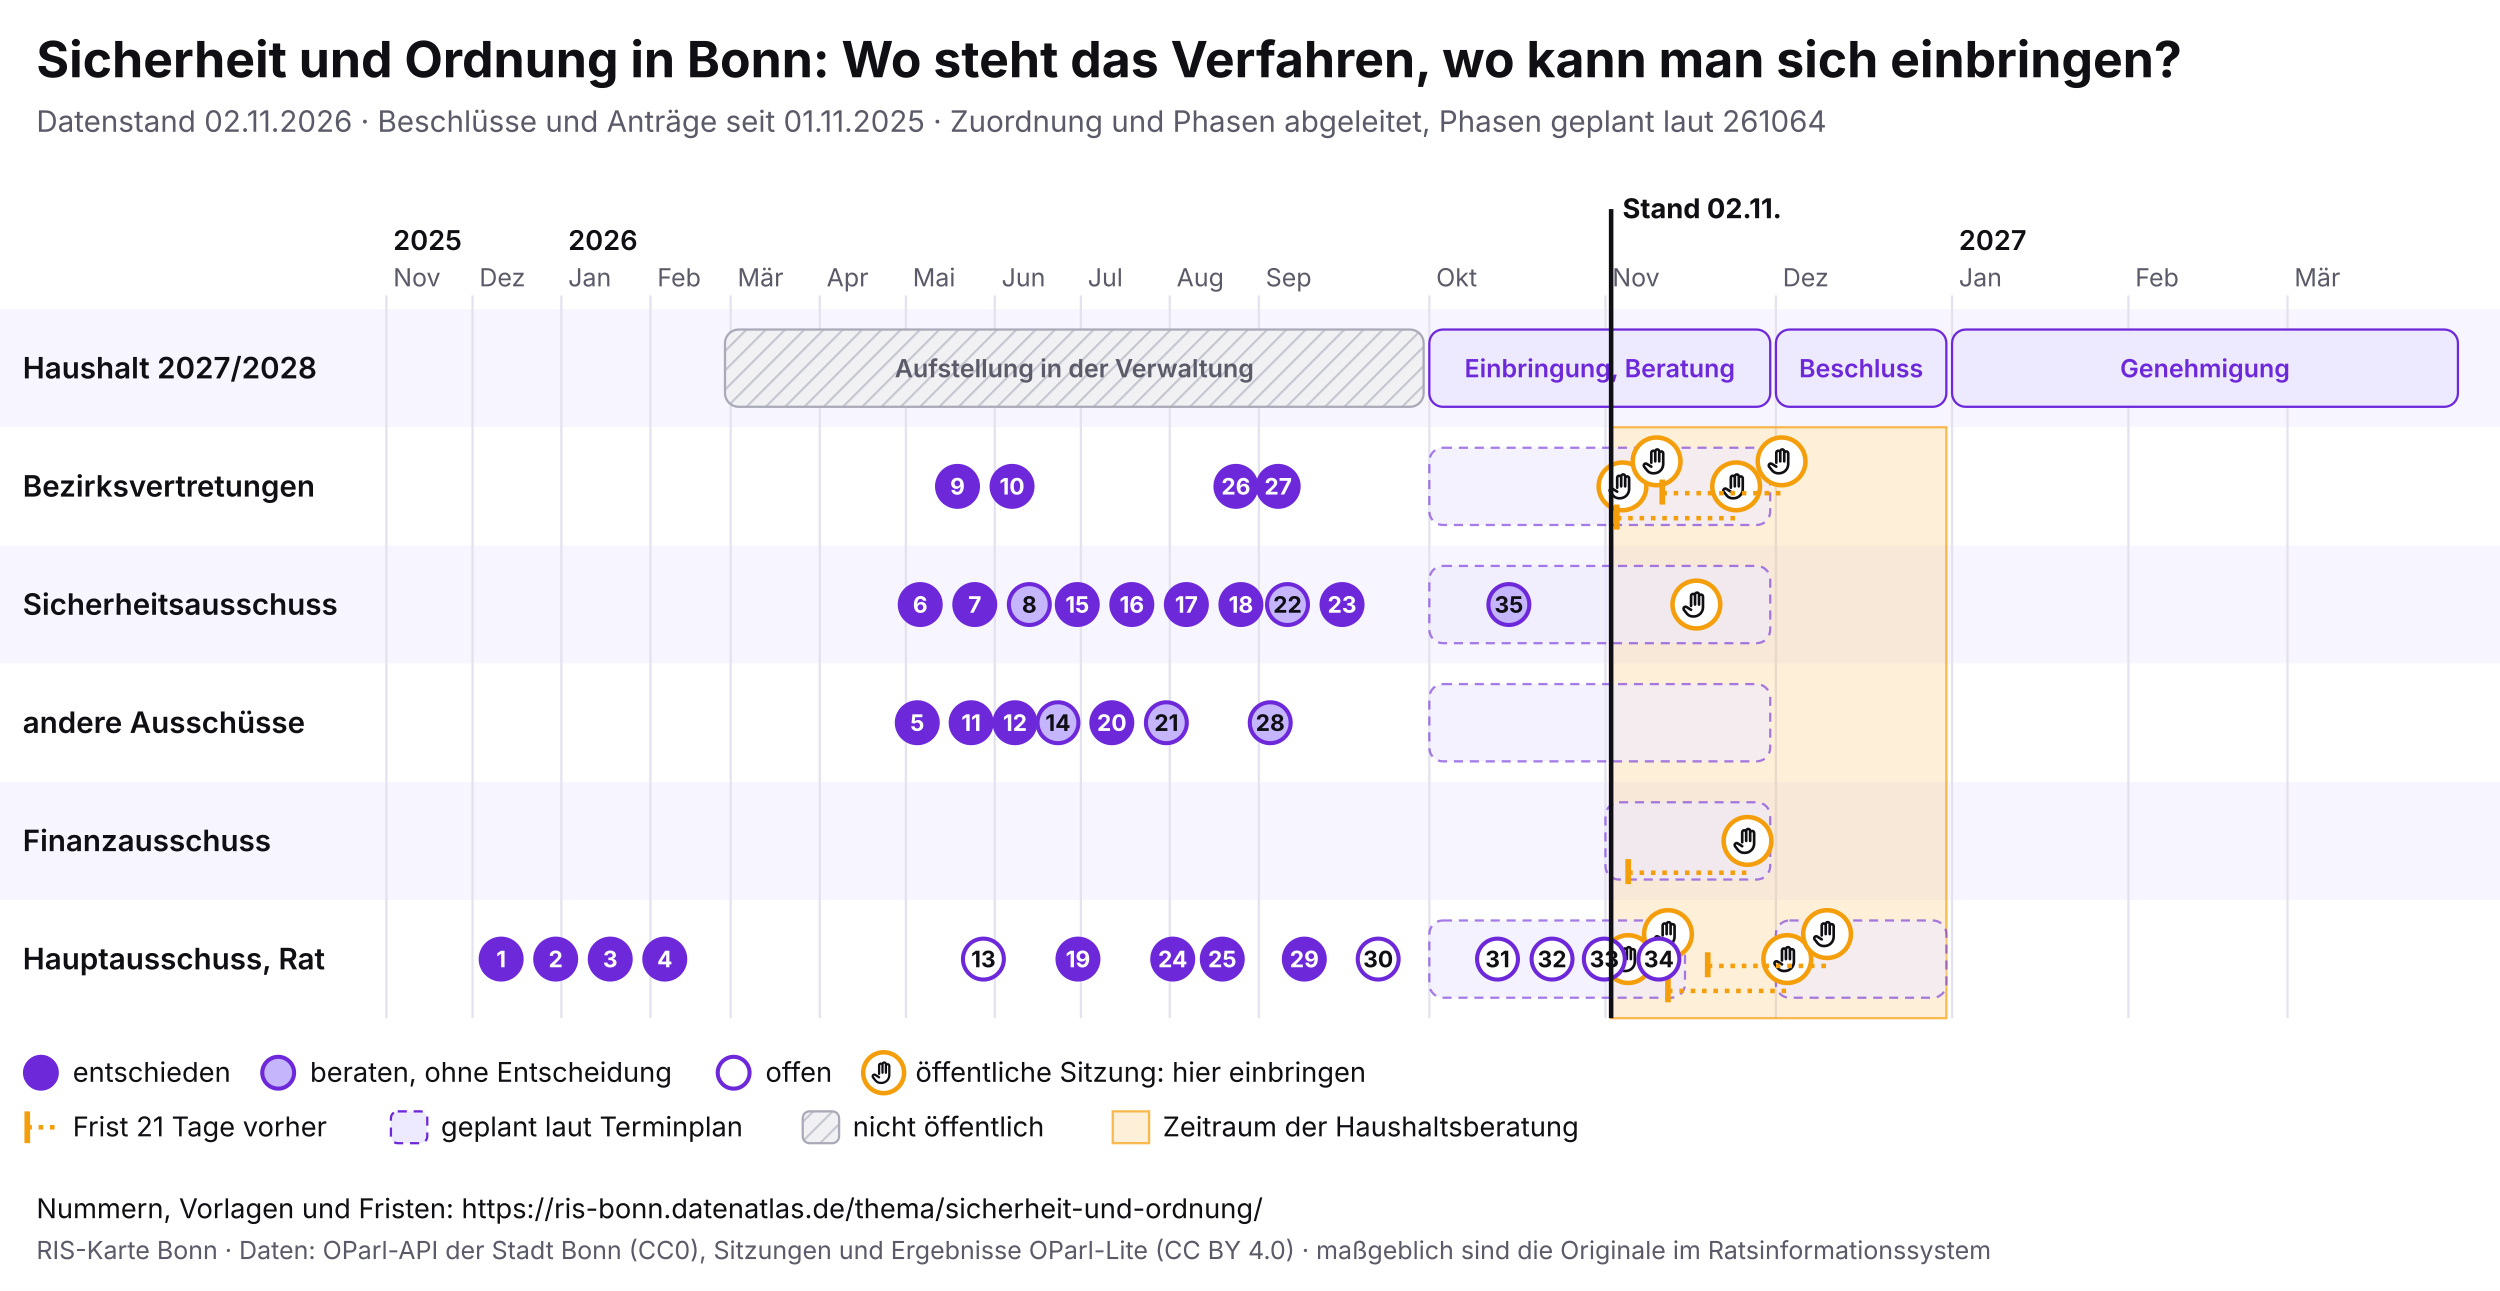
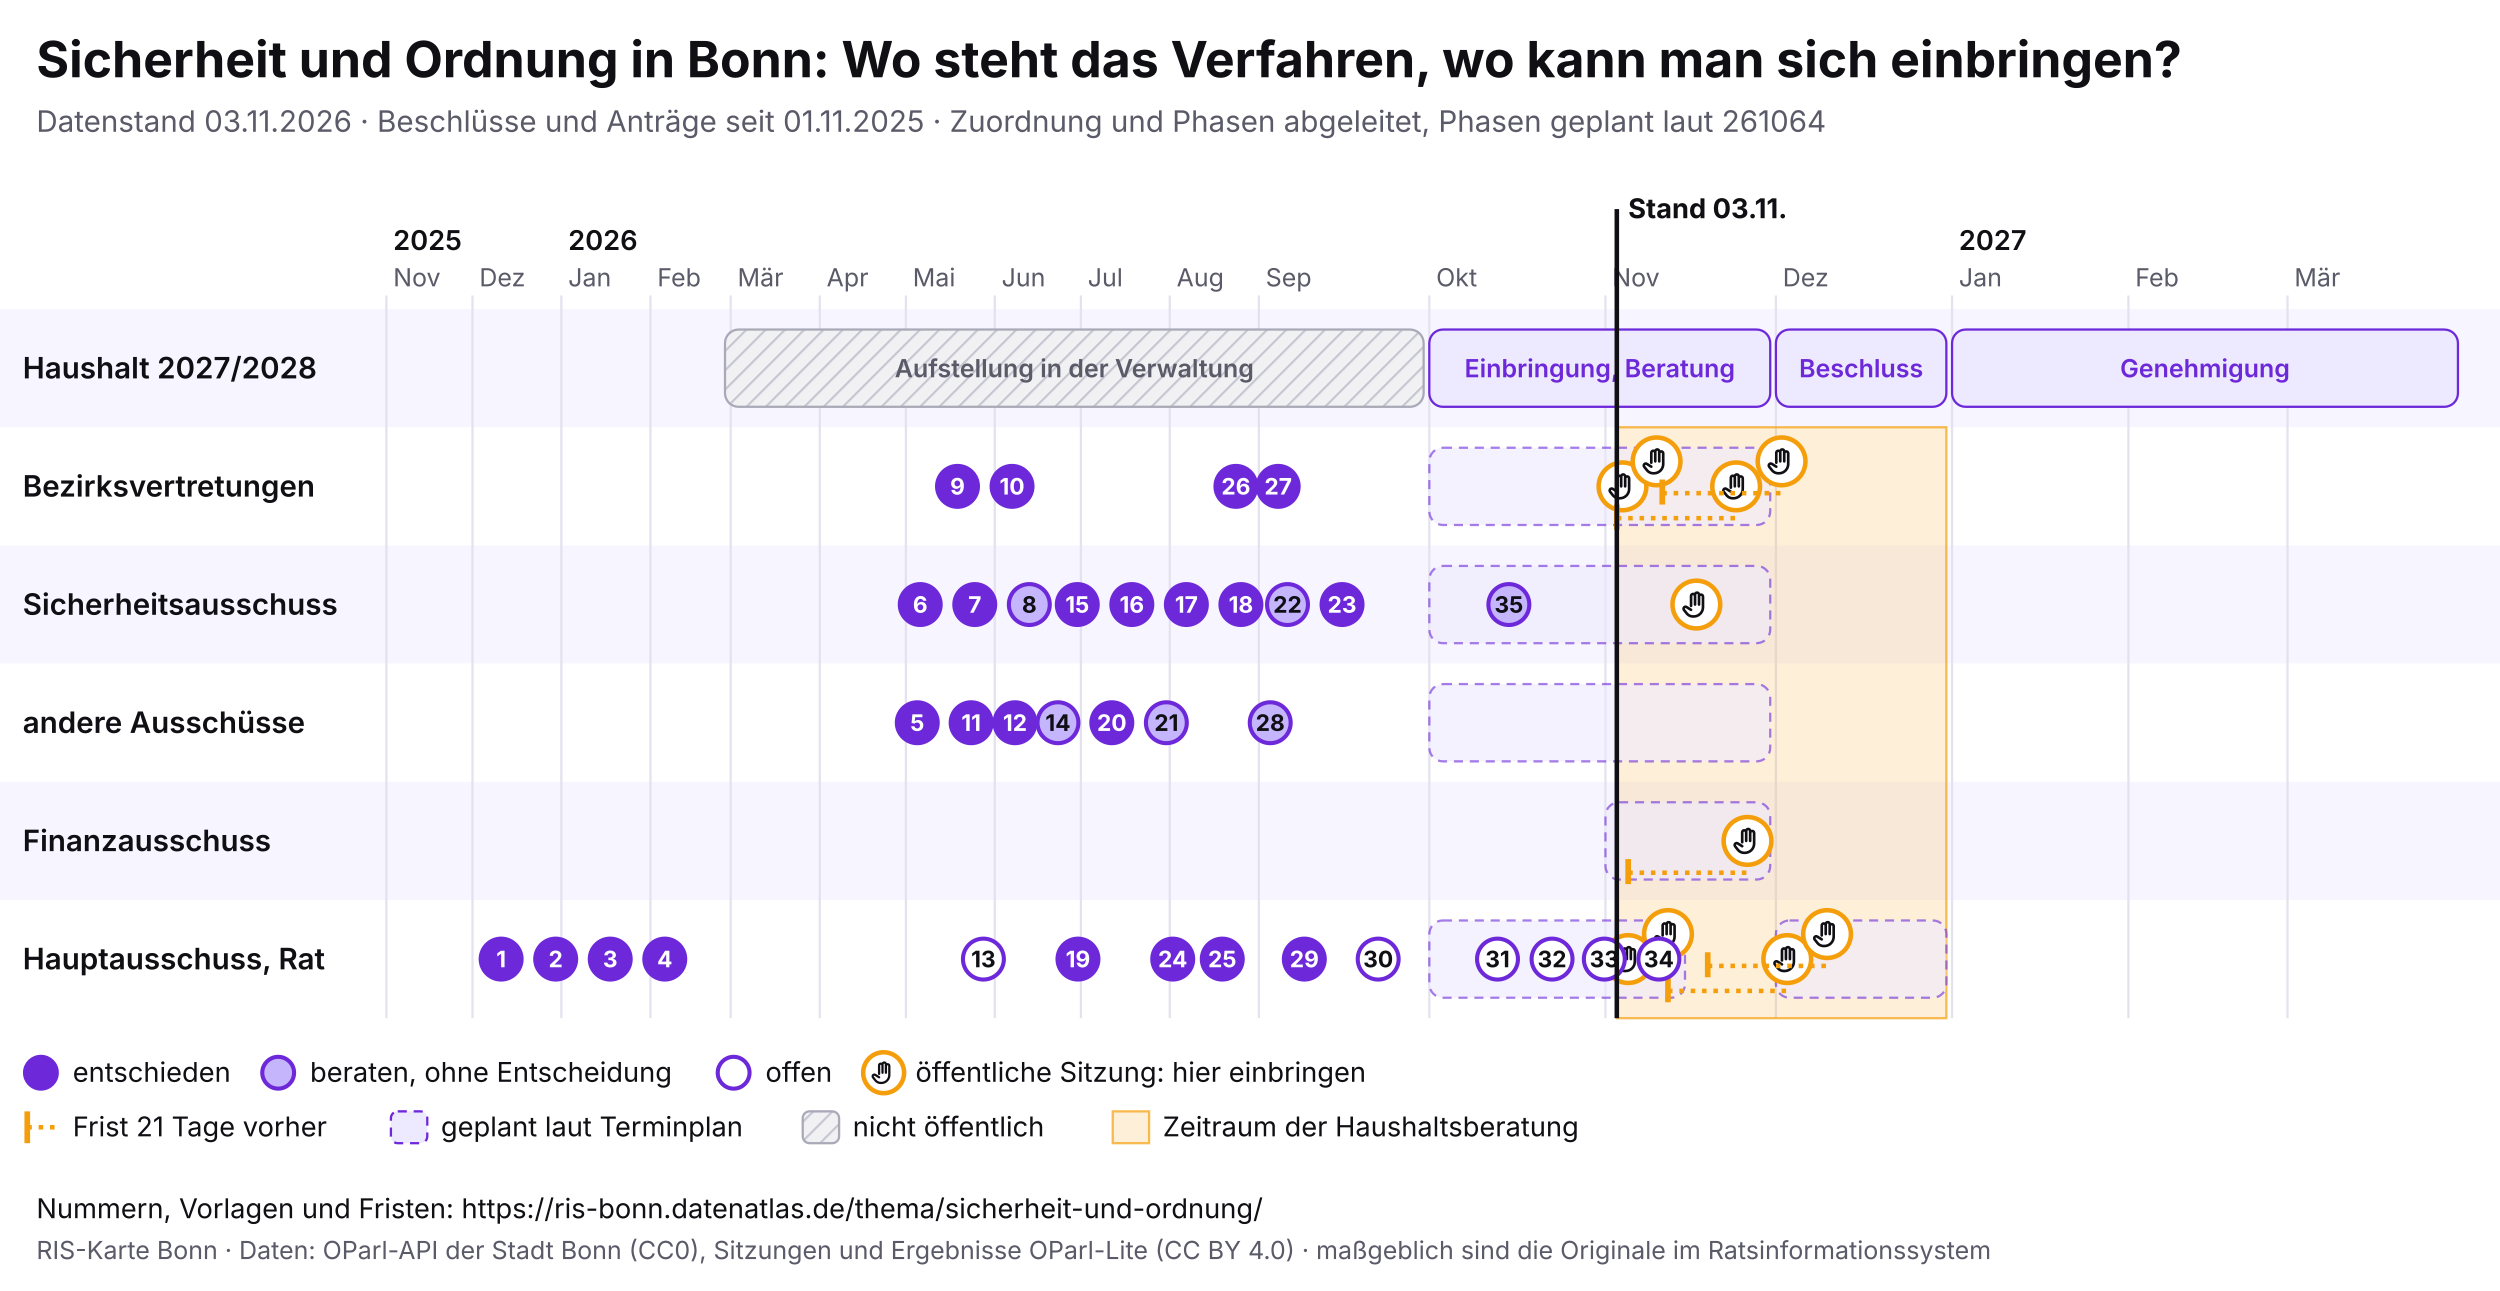
<svg xmlns="http://www.w3.org/2000/svg" viewBox="0 0 1100 568" width="1100" height="568" font-family="Inter, system-ui, sans-serif">
  <rect width="1100" height="568" fill="#ffffff" />
  <text x="16" y="34" font-size="22" font-weight="700" fill="#0f0f14">Sicherheit und Ordnung in Bonn: Wo steht das Verfahren, wo kann man sich einbringen?</text>
-   <text x="16" y="58" font-size="13" fill="#5a5a68">Datenstand 02.11.2026 · Beschlüsse und Anträge seit 01.11.2025 · Zuordnung und Phasen abgeleitet, Phasen geplant laut 261064</text>
+   <text x="16" y="58" font-size="13" fill="#5a5a68">Datenstand 03.11.2026 · Beschlüsse und Anträge seit 01.11.2025 · Zuordnung und Phasen abgeleitet, Phasen geplant laut 261064</text>
  <svg x="0" y="74" width="1100" height="440" viewBox="0 0 1100 440" font-family="Inter, system-ui, sans-serif">
    <defs>
      <pattern id="pb-schraffur" width="6" height="6" patternUnits="userSpaceOnUse" patternTransform="rotate(45)">
        <rect width="6" height="6" fill="#f1f1f4" />
        <line x1="0" y1="0" x2="0" y2="6" stroke="#c9c9d3" stroke-width="2" />
      </pattern>
      <symbol id="pb-hand" viewBox="0 0 24 24">
        <path d="M8 13V5.5a1.5 1.5 0 0 1 3 0V12M11 11V4.5a1.5 1.5 0 0 1 3 0V12M14 11.5V6a1.5 1.5 0 0 1 3 0v8a7 7 0 0 1-7 7h-.6a6 6 0 0 1-4.5-2.1L2.6 16a1.5 1.5 0 0 1 2.2-2L8 16" />
      </symbol>
    </defs>
    <rect x="0" y="62" width="1100" height="52" fill="#f7f5ff" />
    <text x="10" y="92.5" font-size="13" font-weight="600" fill="#0f0f14">Haushalt 2027/2028</text>
    <rect x="0" y="114" width="1100" height="52" fill="#ffffff" />
    <text x="10" y="144.5" font-size="13" font-weight="600" fill="#0f0f14">Bezirksvertretungen</text>
    <rect x="0" y="166" width="1100" height="52" fill="#f7f5ff" />
    <text x="10" y="196.5" font-size="13" font-weight="600" fill="#0f0f14">Sicherheitsausschuss</text>
    <rect x="0" y="218" width="1100" height="52" fill="#ffffff" />
    <text x="10" y="248.5" font-size="13" font-weight="600" fill="#0f0f14">andere Ausschüsse</text>
    <rect x="0" y="270" width="1100" height="52" fill="#f7f5ff" />
    <text x="10" y="300.5" font-size="13" font-weight="600" fill="#0f0f14">Finanzausschuss</text>
    <rect x="0" y="322" width="1100" height="52" fill="#ffffff" />
    <text x="10" y="352.5" font-size="13" font-weight="600" fill="#0f0f14">Hauptausschuss, Rat</text>
    <line x1="170.0" y1="56" x2="170.0" y2="374" stroke="#e4e2ee" />
    <text x="173.0" y="52" font-size="11" fill="#5a5a68">Nov</text>
    <text x="173.0" y="36" font-size="12" font-weight="600" fill="#0f0f14">2025</text>
    <line x1="207.9" y1="56" x2="207.9" y2="374" stroke="#e4e2ee" />
    <text x="210.9" y="52" font-size="11" fill="#5a5a68">Dez</text>
    <line x1="247.0" y1="56" x2="247.0" y2="374" stroke="#e4e2ee" />
    <text x="250.0" y="52" font-size="11" fill="#5a5a68">Jan</text>
    <text x="250.0" y="36" font-size="12" font-weight="600" fill="#0f0f14">2026</text>
    <line x1="286.2" y1="56" x2="286.2" y2="374" stroke="#e4e2ee" />
    <text x="289.2" y="52" font-size="11" fill="#5a5a68">Feb</text>
    <line x1="321.5" y1="56" x2="321.5" y2="374" stroke="#e4e2ee" />
    <text x="324.5" y="52" font-size="11" fill="#5a5a68">Mär</text>
    <line x1="360.7" y1="56" x2="360.7" y2="374" stroke="#e4e2ee" />
    <text x="363.7" y="52" font-size="11" fill="#5a5a68">Apr</text>
    <line x1="398.6" y1="56" x2="398.6" y2="374" stroke="#e4e2ee" />
    <text x="401.6" y="52" font-size="11" fill="#5a5a68">Mai</text>
    <line x1="437.7" y1="56" x2="437.7" y2="374" stroke="#e4e2ee" />
    <text x="440.7" y="52" font-size="11" fill="#5a5a68">Jun</text>
    <line x1="475.6" y1="56" x2="475.6" y2="374" stroke="#e4e2ee" />
    <text x="478.6" y="52" font-size="11" fill="#5a5a68">Jul</text>
    <line x1="514.7" y1="56" x2="514.7" y2="374" stroke="#e4e2ee" />
    <text x="517.7" y="52" font-size="11" fill="#5a5a68">Aug</text>
    <line x1="553.9" y1="56" x2="553.9" y2="374" stroke="#e4e2ee" />
    <text x="556.9" y="52" font-size="11" fill="#5a5a68">Sep</text>
    <line x1="628.9" y1="56" x2="628.9" y2="374" stroke="#e4e2ee" />
    <text x="631.9" y="52" font-size="11" fill="#5a5a68">Okt</text>
    <line x1="706.4" y1="56" x2="706.4" y2="374" stroke="#e4e2ee" />
    <text x="709.4" y="52" font-size="11" fill="#5a5a68">Nov</text>
    <line x1="781.4" y1="56" x2="781.4" y2="374" stroke="#e4e2ee" />
    <text x="784.4" y="52" font-size="11" fill="#5a5a68">Dez</text>
    <line x1="858.9" y1="56" x2="858.9" y2="374" stroke="#e4e2ee" />
    <text x="861.9" y="52" font-size="11" fill="#5a5a68">Jan</text>
    <text x="861.9" y="36" font-size="12" font-weight="600" fill="#0f0f14">2027</text>
    <line x1="936.5" y1="56" x2="936.5" y2="374" stroke="#e4e2ee" />
    <text x="939.5" y="52" font-size="11" fill="#5a5a68">Feb</text>
    <line x1="1006.5" y1="56" x2="1006.5" y2="374" stroke="#e4e2ee" />
    <text x="1009.5" y="52" font-size="11" fill="#5a5a68">Mär</text>
-     <rect x="708.9" y="114" width="147.5" height="260" fill="#f59e0b" fill-opacity="0.16" stroke="#f59e0b" stroke-opacity="0.7" />
+     <rect x="711.4" y="114" width="145.0" height="260" fill="#f59e0b" fill-opacity="0.16" stroke="#f59e0b" stroke-opacity="0.7" />
    <g>
      <rect x="319.0" y="71" width="307.4" height="34" rx="6" fill="url(#pb-schraffur)" stroke="#a9a9b8" />
      <text x="472.7" y="92.0" font-size="11" text-anchor="middle" font-weight="600" fill="#5a5a68">Aufstellung in der Verwaltung</text>
    </g>
    <g>
      <rect x="628.9" y="71" width="150.0" height="34" rx="6" fill="#ede9fe" stroke="#6d28d9" />
      <text x="703.9" y="92.0" font-size="11" text-anchor="middle" font-weight="600" fill="#6d28d9">Einbringung, Beratung</text>
    </g>
    <g>
      <rect x="781.4" y="71" width="75.0" height="34" rx="6" fill="#ede9fe" stroke="#6d28d9" />
      <text x="818.9" y="92.0" font-size="11" text-anchor="middle" font-weight="600" fill="#6d28d9">Beschluss</text>
    </g>
    <g>
      <rect x="858.9" y="71" width="222.6" height="34" rx="6" fill="#ede9fe" stroke="#6d28d9" />
      <text x="970.2" y="92.0" font-size="11" text-anchor="middle" font-weight="600" fill="#6d28d9">Genehmigung</text>
    </g>
    <g>
      <rect x="628.9" y="123" width="150.0" height="34" rx="6" fill="#ede9fe" fill-opacity="0.6" stroke="#6d28d9" stroke-opacity="0.6" stroke-dasharray="4 3" />
    </g>
    <g>
      <rect x="628.9" y="175" width="150.0" height="34" rx="6" fill="#ede9fe" fill-opacity="0.6" stroke="#6d28d9" stroke-opacity="0.6" stroke-dasharray="4 3" />
    </g>
    <g>
      <rect x="628.9" y="227" width="150.0" height="34" rx="6" fill="#ede9fe" fill-opacity="0.6" stroke="#6d28d9" stroke-opacity="0.6" stroke-dasharray="4 3" />
    </g>
    <g>
      <rect x="706.4" y="279" width="72.5" height="34" rx="6" fill="#ede9fe" fill-opacity="0.6" stroke="#6d28d9" stroke-opacity="0.6" stroke-dasharray="4 3" />
    </g>
    <g>
      <rect x="628.9" y="331" width="112.5" height="34" rx="6" fill="#ede9fe" fill-opacity="0.6" stroke="#6d28d9" stroke-opacity="0.6" stroke-dasharray="4 3" />
    </g>
    <g>
      <rect x="781.4" y="331" width="75.0" height="34" rx="6" fill="#ede9fe" fill-opacity="0.6" stroke="#6d28d9" stroke-opacity="0.6" stroke-dasharray="4 3" />
    </g>
    <g>
      <circle cx="713.9" cy="140.0" r="10.5" fill="#fff" stroke="#f59e0b" stroke-width="2" />
      <use href="#pb-hand" x="706.9" y="133.0" width="14" height="14" fill="none" stroke="#0f0f14" stroke-width="2" stroke-linecap="round" stroke-linejoin="round" />
    </g>
    <g>
      <circle cx="716.4" cy="348.0" r="10.5" fill="#fff" stroke="#f59e0b" stroke-width="2" />
      <use href="#pb-hand" x="709.4" y="341.0" width="14" height="14" fill="none" stroke="#0f0f14" stroke-width="2" stroke-linecap="round" stroke-linejoin="round" />
    </g>
    <g>
      <circle cx="728.9" cy="129.0" r="10.5" fill="#fff" stroke="#f59e0b" stroke-width="2" />
      <use href="#pb-hand" x="721.9" y="122.0" width="14" height="14" fill="none" stroke="#0f0f14" stroke-width="2" stroke-linecap="round" stroke-linejoin="round" />
    </g>
    <g>
      <circle cx="733.9" cy="337.0" r="10.5" fill="#fff" stroke="#f59e0b" stroke-width="2" />
      <use href="#pb-hand" x="726.9" y="330.0" width="14" height="14" fill="none" stroke="#0f0f14" stroke-width="2" stroke-linecap="round" stroke-linejoin="round" />
    </g>
    <g>
      <circle cx="746.4" cy="192.0" r="10.5" fill="#fff" stroke="#f59e0b" stroke-width="2" />
      <use href="#pb-hand" x="739.4" y="185.0" width="14" height="14" fill="none" stroke="#0f0f14" stroke-width="2" stroke-linecap="round" stroke-linejoin="round" />
    </g>
    <line x1="711.4" y1="154.0" x2="763.9" y2="154.0" stroke="#f59e0b" stroke-width="2" stroke-dasharray="2 3" />
    <line x1="711.4" y1="148.0" x2="711.4" y2="159.0" stroke="#f59e0b" stroke-width="2.5" />
    <g>
      <circle cx="763.9" cy="140.0" r="10.5" fill="#fff" stroke="#f59e0b" stroke-width="2" />
      <use href="#pb-hand" x="756.9" y="133.0" width="14" height="14" fill="none" stroke="#0f0f14" stroke-width="2" stroke-linecap="round" stroke-linejoin="round" />
    </g>
    <line x1="716.4" y1="310.0" x2="768.9" y2="310.0" stroke="#f59e0b" stroke-width="2" stroke-dasharray="2 3" />
    <line x1="716.4" y1="304.0" x2="716.4" y2="315.0" stroke="#f59e0b" stroke-width="2.5" />
    <g>
      <circle cx="768.9" cy="296.0" r="10.5" fill="#fff" stroke="#f59e0b" stroke-width="2" />
      <use href="#pb-hand" x="761.9" y="289.0" width="14" height="14" fill="none" stroke="#0f0f14" stroke-width="2" stroke-linecap="round" stroke-linejoin="round" />
    </g>
    <line x1="731.4" y1="143.0" x2="783.9" y2="143.0" stroke="#f59e0b" stroke-width="2" stroke-dasharray="2 3" />
    <line x1="731.4" y1="137.0" x2="731.4" y2="148.0" stroke="#f59e0b" stroke-width="2.5" />
    <g>
      <circle cx="783.9" cy="129.0" r="10.5" fill="#fff" stroke="#f59e0b" stroke-width="2" />
      <use href="#pb-hand" x="776.9" y="122.0" width="14" height="14" fill="none" stroke="#0f0f14" stroke-width="2" stroke-linecap="round" stroke-linejoin="round" />
    </g>
    <line x1="733.9" y1="362.0" x2="786.4" y2="362.0" stroke="#f59e0b" stroke-width="2" stroke-dasharray="2 3" />
    <line x1="733.9" y1="356.0" x2="733.9" y2="367.0" stroke="#f59e0b" stroke-width="2.5" />
    <g>
      <circle cx="786.4" cy="348.0" r="10.5" fill="#fff" stroke="#f59e0b" stroke-width="2" />
      <use href="#pb-hand" x="779.4" y="341.0" width="14" height="14" fill="none" stroke="#0f0f14" stroke-width="2" stroke-linecap="round" stroke-linejoin="round" />
    </g>
    <line x1="751.4" y1="351.0" x2="803.9" y2="351.0" stroke="#f59e0b" stroke-width="2" stroke-dasharray="2 3" />
    <line x1="751.4" y1="345.0" x2="751.4" y2="356.0" stroke="#f59e0b" stroke-width="2.5" />
    <g>
      <circle cx="803.9" cy="337.0" r="10.5" fill="#fff" stroke="#f59e0b" stroke-width="2" />
      <use href="#pb-hand" x="796.9" y="330.0" width="14" height="14" fill="none" stroke="#0f0f14" stroke-width="2" stroke-linecap="round" stroke-linejoin="round" />
    </g>
    <g>
      <circle cx="220.5" cy="348.0" r="9" fill="#6d28d9" stroke="#6d28d9" stroke-width="1.8" />
      <text x="220.5" y="351.6" font-size="10" font-weight="700" text-anchor="middle" fill="#fff">1</text>
    </g>
    <g>
      <circle cx="244.5" cy="348.0" r="9" fill="#6d28d9" stroke="#6d28d9" stroke-width="1.8" />
      <text x="244.5" y="351.6" font-size="10" font-weight="700" text-anchor="middle" fill="#fff">2</text>
    </g>
    <g>
      <circle cx="268.5" cy="348.0" r="9" fill="#6d28d9" stroke="#6d28d9" stroke-width="1.8" />
      <text x="268.5" y="351.6" font-size="10" font-weight="700" text-anchor="middle" fill="#fff">3</text>
    </g>
    <g>
      <circle cx="292.5" cy="348.0" r="9" fill="#6d28d9" stroke="#6d28d9" stroke-width="1.8" />
      <text x="292.5" y="351.6" font-size="10" font-weight="700" text-anchor="middle" fill="#fff">4</text>
    </g>
    <g>
      <circle cx="403.6" cy="244.0" r="9" fill="#6d28d9" stroke="#6d28d9" stroke-width="1.8" />
      <text x="403.6" y="247.6" font-size="10" font-weight="700" text-anchor="middle" fill="#fff">5</text>
    </g>
    <g>
      <circle cx="404.9" cy="192.0" r="9" fill="#6d28d9" stroke="#6d28d9" stroke-width="1.8" />
      <text x="404.9" y="195.6" font-size="10" font-weight="700" text-anchor="middle" fill="#fff">6</text>
    </g>
    <g>
      <circle cx="428.9" cy="192.0" r="9" fill="#6d28d9" stroke="#6d28d9" stroke-width="1.8" />
      <text x="428.9" y="195.6" font-size="10" font-weight="700" text-anchor="middle" fill="#fff">7</text>
    </g>
    <g>
      <circle cx="452.9" cy="192.0" r="9" fill="#c4b5fd" stroke="#6d28d9" stroke-width="1.8" />
      <text x="452.9" y="195.6" font-size="10" font-weight="700" text-anchor="middle" fill="#0f0f14">8</text>
    </g>
    <g>
      <circle cx="421.3" cy="140.0" r="9" fill="#6d28d9" stroke="#6d28d9" stroke-width="1.8" />
      <text x="421.3" y="143.6" font-size="10" font-weight="700" text-anchor="middle" fill="#fff">9</text>
    </g>
    <g>
      <circle cx="445.3" cy="140.0" r="9" fill="#6d28d9" stroke="#6d28d9" stroke-width="1.8" />
      <text x="445.3" y="143.6" font-size="10" font-weight="700" text-anchor="middle" fill="#fff">10</text>
    </g>
    <g>
      <circle cx="427.3" cy="244.0" r="9" fill="#6d28d9" stroke="#6d28d9" stroke-width="1.8" />
      <text x="427.3" y="247.6" font-size="10" font-weight="700" text-anchor="middle" fill="#fff">11</text>
    </g>
    <g>
      <circle cx="446.6" cy="244.0" r="9" fill="#6d28d9" stroke="#6d28d9" stroke-width="1.8" />
      <text x="446.6" y="247.6" font-size="10" font-weight="700" text-anchor="middle" fill="#fff">12</text>
    </g>
    <g>
      <circle cx="432.7" cy="348.0" r="9" fill="#fff" stroke="#6d28d9" stroke-width="1.8" />
      <text x="432.7" y="351.6" font-size="10" font-weight="700" text-anchor="middle" fill="#0f0f14">13</text>
    </g>
    <g>
      <circle cx="465.5" cy="244.0" r="9" fill="#c4b5fd" stroke="#6d28d9" stroke-width="1.8" />
      <text x="465.5" y="247.6" font-size="10" font-weight="700" text-anchor="middle" fill="#0f0f14">14</text>
    </g>
    <g>
      <circle cx="474.0" cy="192.0" r="9" fill="#6d28d9" stroke="#6d28d9" stroke-width="1.8" />
      <text x="474.0" y="195.6" font-size="10" font-weight="700" text-anchor="middle" fill="#fff">15</text>
    </g>
    <g>
      <circle cx="498.0" cy="192.0" r="9" fill="#6d28d9" stroke="#6d28d9" stroke-width="1.8" />
      <text x="498.0" y="195.6" font-size="10" font-weight="700" text-anchor="middle" fill="#fff">16</text>
    </g>
    <g>
      <circle cx="522.0" cy="192.0" r="9" fill="#6d28d9" stroke="#6d28d9" stroke-width="1.8" />
      <text x="522.0" y="195.6" font-size="10" font-weight="700" text-anchor="middle" fill="#fff">17</text>
    </g>
    <g>
      <circle cx="546.0" cy="192.0" r="9" fill="#6d28d9" stroke="#6d28d9" stroke-width="1.8" />
      <text x="546.0" y="195.6" font-size="10" font-weight="700" text-anchor="middle" fill="#fff">18</text>
    </g>
    <g>
      <circle cx="474.3" cy="348.0" r="9" fill="#6d28d9" stroke="#6d28d9" stroke-width="1.8" />
      <text x="474.3" y="351.6" font-size="10" font-weight="700" text-anchor="middle" fill="#fff">19</text>
    </g>
    <g>
      <circle cx="489.2" cy="244.0" r="9" fill="#6d28d9" stroke="#6d28d9" stroke-width="1.8" />
      <text x="489.2" y="247.6" font-size="10" font-weight="700" text-anchor="middle" fill="#fff">20</text>
    </g>
    <g>
      <circle cx="513.2" cy="244.0" r="9" fill="#c4b5fd" stroke="#6d28d9" stroke-width="1.8" />
      <text x="513.2" y="247.6" font-size="10" font-weight="700" text-anchor="middle" fill="#0f0f14">21</text>
    </g>
    <g>
      <circle cx="566.5" cy="192.0" r="9" fill="#c4b5fd" stroke="#6d28d9" stroke-width="1.8" />
      <text x="566.5" y="195.6" font-size="10" font-weight="700" text-anchor="middle" fill="#0f0f14">22</text>
    </g>
    <g>
      <circle cx="590.5" cy="192.0" r="9" fill="#6d28d9" stroke="#6d28d9" stroke-width="1.8" />
      <text x="590.5" y="195.6" font-size="10" font-weight="700" text-anchor="middle" fill="#fff">23</text>
    </g>
    <g>
      <circle cx="516.0" cy="348.0" r="9" fill="#6d28d9" stroke="#6d28d9" stroke-width="1.8" />
      <text x="516.0" y="351.6" font-size="10" font-weight="700" text-anchor="middle" fill="#fff">24</text>
    </g>
    <g>
      <circle cx="537.8" cy="348.0" r="9" fill="#6d28d9" stroke="#6d28d9" stroke-width="1.8" />
      <text x="537.8" y="351.6" font-size="10" font-weight="700" text-anchor="middle" fill="#fff">25</text>
    </g>
    <g>
      <circle cx="543.8" cy="140.0" r="9" fill="#6d28d9" stroke="#6d28d9" stroke-width="1.8" />
      <text x="543.8" y="143.6" font-size="10" font-weight="700" text-anchor="middle" fill="#fff">26</text>
    </g>
    <g>
      <circle cx="562.4" cy="140.0" r="9" fill="#6d28d9" stroke="#6d28d9" stroke-width="1.8" />
      <text x="562.4" y="143.6" font-size="10" font-weight="700" text-anchor="middle" fill="#fff">27</text>
    </g>
    <g>
      <circle cx="558.9" cy="244.0" r="9" fill="#c4b5fd" stroke="#6d28d9" stroke-width="1.8" />
      <text x="558.9" y="247.6" font-size="10" font-weight="700" text-anchor="middle" fill="#0f0f14">28</text>
    </g>
    <g>
      <circle cx="573.9" cy="348.0" r="9" fill="#6d28d9" stroke="#6d28d9" stroke-width="1.8" />
      <text x="573.9" y="351.6" font-size="10" font-weight="700" text-anchor="middle" fill="#fff">29</text>
    </g>
    <g>
      <circle cx="606.4" cy="348.0" r="9" fill="#fff" stroke="#6d28d9" stroke-width="1.8" />
      <text x="606.4" y="351.6" font-size="10" font-weight="700" text-anchor="middle" fill="#0f0f14">30</text>
    </g>
    <g>
      <circle cx="658.9" cy="348.0" r="9" fill="#fff" stroke="#6d28d9" stroke-width="1.8" />
      <text x="658.9" y="351.6" font-size="10" font-weight="700" text-anchor="middle" fill="#0f0f14">31</text>
    </g>
    <g>
      <circle cx="682.9" cy="348.0" r="9" fill="#fff" stroke="#6d28d9" stroke-width="1.8" />
      <text x="682.9" y="351.6" font-size="10" font-weight="700" text-anchor="middle" fill="#0f0f14">32</text>
    </g>
    <g>
      <circle cx="705.9" cy="348.0" r="9" fill="#fff" stroke="#6d28d9" stroke-width="1.8" />
      <text x="705.9" y="351.6" font-size="10" font-weight="700" text-anchor="middle" fill="#0f0f14">33</text>
    </g>
    <g>
      <circle cx="729.9" cy="348.0" r="9" fill="#fff" stroke="#6d28d9" stroke-width="1.8" />
      <text x="729.9" y="351.6" font-size="10" font-weight="700" text-anchor="middle" fill="#0f0f14">34</text>
    </g>
    <g>
      <circle cx="663.9" cy="192.0" r="9" fill="#c4b5fd" stroke="#6d28d9" stroke-width="1.8" />
      <text x="663.9" y="195.6" font-size="10" font-weight="700" text-anchor="middle" fill="#0f0f14">35</text>
    </g>
-     <line x1="708.9" y1="18" x2="708.9" y2="374" stroke="#0f0f14" stroke-width="2" pointer-events="none" />
-     <text x="713.9" y="22" font-size="12" font-weight="700" fill="#0f0f14">Stand 02.11.</text>
+     <line x1="711.4" y1="18" x2="711.4" y2="374" stroke="#0f0f14" stroke-width="2" pointer-events="none" />
+     <text x="716.4" y="22" font-size="12" font-weight="700" fill="#0f0f14">Stand 03.11.</text>
    <circle cx="18" cy="398" r="7" fill="#6d28d9" stroke="#6d28d9" stroke-width="1.8" />
    <text x="32" y="402" font-size="12" fill="#0f0f14">entschieden</text>
    <circle cx="122.4" cy="398" r="7" fill="#c4b5fd" stroke="#6d28d9" stroke-width="1.8" />
    <text x="136.4" y="402" font-size="12" fill="#0f0f14">beraten, ohne Entscheidung</text>
    <circle cx="322.8" cy="398" r="7" fill="#fff" stroke="#6d28d9" stroke-width="1.8" />
    <text x="336.8" y="402" font-size="12" fill="#0f0f14">offen</text>
    <circle cx="388.8" cy="398" r="9" fill="#fff" stroke="#f59e0b" stroke-width="2" />
    <use href="#pb-hand" x="382.8" y="392" width="12" height="12" fill="none" stroke="#0f0f14" stroke-width="2" stroke-linecap="round" stroke-linejoin="round" />
    <text x="402.8" y="402" font-size="12" fill="#0f0f14">öffentliche Sitzung: hier einbringen</text>
    <line x1="12" y1="415" x2="12" y2="429" stroke="#f59e0b" stroke-width="2.5" />
    <line x1="12" y1="422" x2="26" y2="422" stroke="#f59e0b" stroke-width="2" stroke-dasharray="2 3" />
    <text x="32" y="426" font-size="12" fill="#0f0f14">Frist 21 Tage vorher</text>
    <rect x="172.0" y="415" width="16" height="14" rx="3" fill="#ede9fe" stroke="#6d28d9" stroke-dasharray="4 3" />
    <text x="194.0" y="426" font-size="12" fill="#0f0f14">geplant laut Terminplan</text>
    <rect x="353.2" y="415" width="16" height="14" rx="3" fill="url(#pb-schraffur)" stroke="#a9a9b8" />
    <text x="375.2" y="426" font-size="12" fill="#0f0f14">nicht öffentlich</text>
    <rect x="489.6" y="415" width="16" height="14" fill="#f59e0b" fill-opacity="0.16" stroke="#f59e0b" stroke-opacity="0.7" />
    <text x="511.6" y="426" font-size="12" fill="#0f0f14">Zeitraum der Haushaltsberatung</text>
  </svg>
  <text x="16" y="536" font-size="12" fill="#0f0f14">Nummern, Vorlagen und Fristen: https://ris-bonn.datenatlas.de/thema/sicherheit-und-ordnung/</text>
  <text x="16" y="554" font-size="11" fill="#5a5a68">RIS-Karte Bonn · Daten: OParl-API der Stadt Bonn (CC0), Sitzungen und Ergebnisse OParl-Lite (CC BY 4.0) · maßgeblich sind die Originale im Ratsinformationssystem</text>
</svg>
